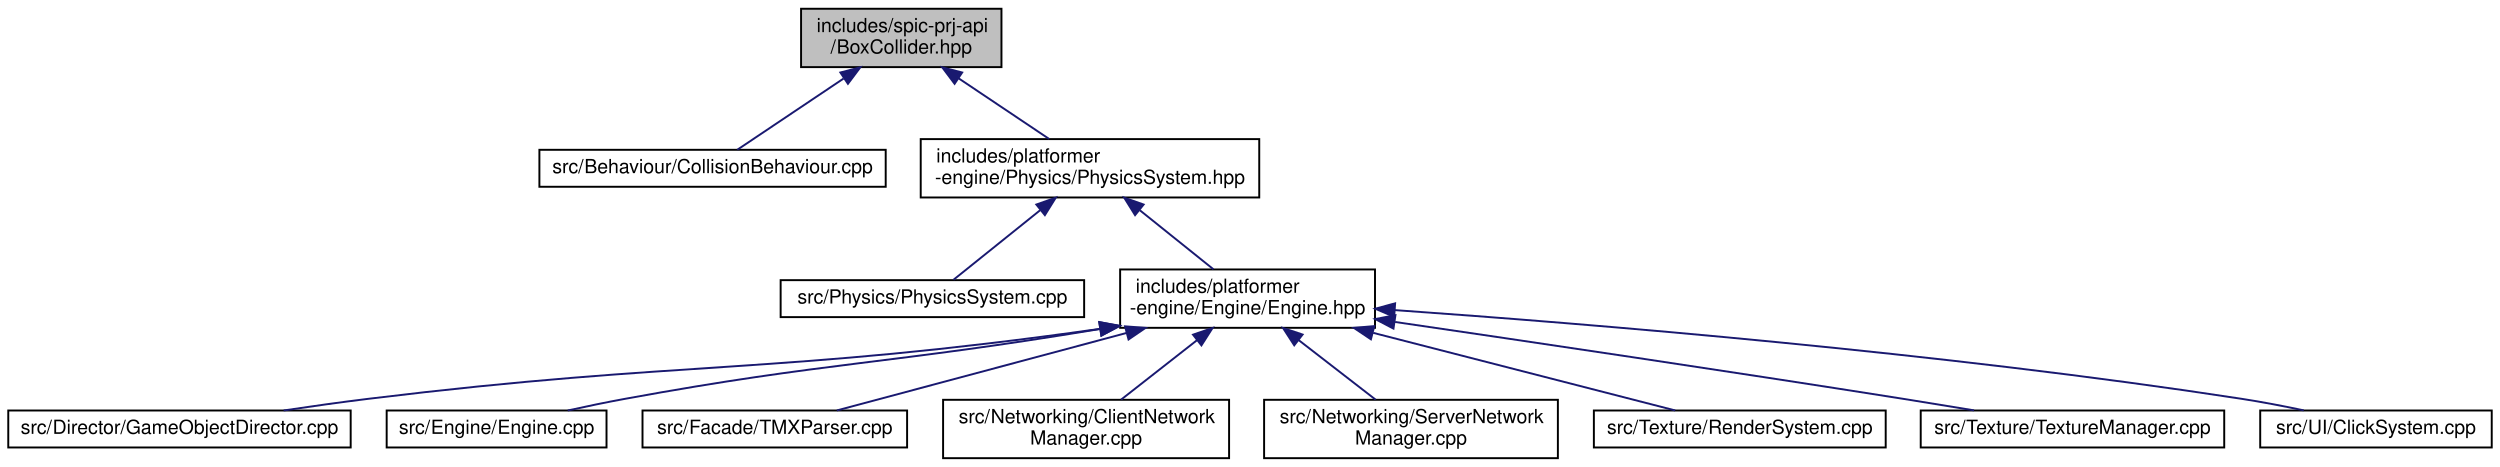
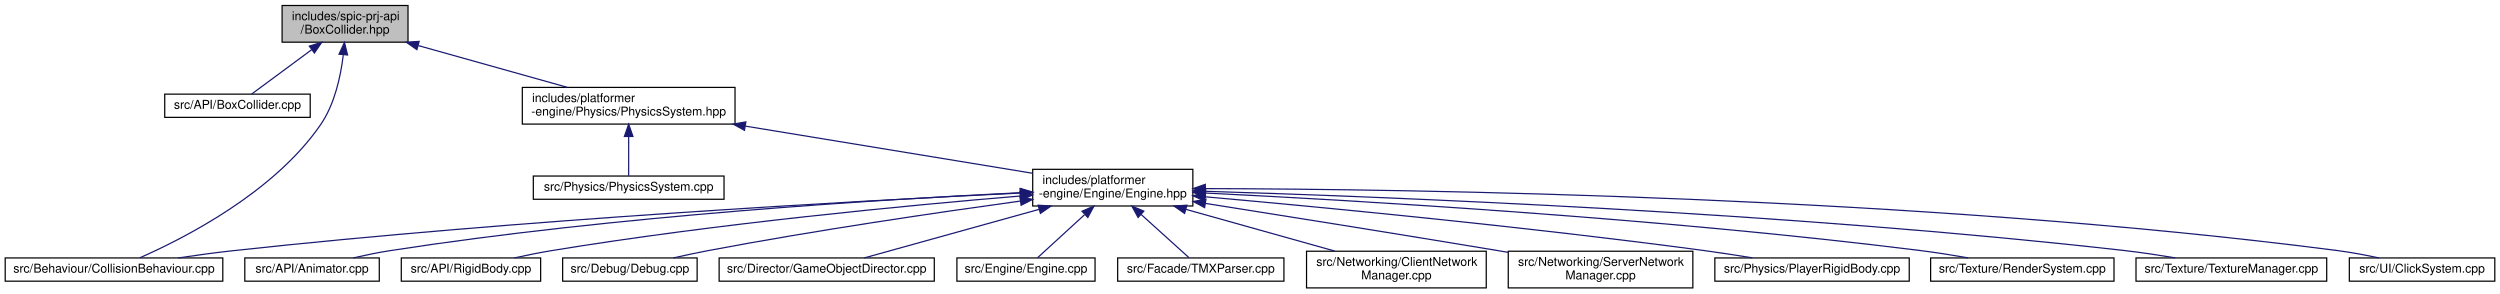
- <svg xmlns="http://www.w3.org/2000/svg" xmlns:xlink="http://www.w3.org/1999/xlink" width="1285pt" height="240pt" viewBox="0.00 0.00 1284.50 240.00">
+ <svg xmlns="http://www.w3.org/2000/svg" xmlns:xlink="http://www.w3.org/1999/xlink" width="2045pt" height="240pt" viewBox="0.00 0.00 2044.50 240.00">
  <g id="graph0" class="graph" transform="scale(1 1) rotate(0) translate(4 236)">
    <g id="node1" class="node">
      <g id="a_node1">
        <a xlink:title=" ">
-           <polygon fill="#bfbfbf" stroke="black" points="407.5,-201.5 407.5,-231.5 510.5,-231.5 510.5,-201.5 407.5,-201.5" />
-           <text text-anchor="start" x="415.5" y="-219.5" font-family="Helvetica,sans-Serif" font-size="10.00">includes/spic-prj-api</text>
-           <text text-anchor="middle" x="459" y="-208.5" font-family="Helvetica,sans-Serif" font-size="10.00">/BoxCollider.hpp</text>
+           <polygon fill="#bfbfbf" stroke="black" points="226.5,-201.5 226.5,-231.5 329.5,-231.5 329.5,-201.5 226.5,-201.5" />
+           <text text-anchor="start" x="234.5" y="-219.5" font-family="Helvetica,sans-Serif" font-size="10.00">includes/spic-prj-api</text>
+           <text text-anchor="middle" x="278" y="-208.5" font-family="Helvetica,sans-Serif" font-size="10.00">/BoxCollider.hpp</text>
        </a>
      </g>
    </g>
    <g id="node2" class="node">
      <g id="a_node2">
-         <a xlink:href="CollisionBehaviour_8cpp.html" target="_top" xlink:title=" ">
-           <polygon fill="none" stroke="black" points="273,-140 273,-159 451,-159 451,-140 273,-140" />
-           <text text-anchor="middle" x="362" y="-147" font-family="Helvetica,sans-Serif" font-size="10.00">src/Behaviour/CollisionBehaviour.cpp</text>
+         <a xlink:href="BoxCollider_8cpp.html" target="_top" xlink:title=" ">
+           <polygon fill="none" stroke="black" points="130.5,-140 130.5,-159 249.5,-159 249.5,-140 130.5,-140" />
+           <text text-anchor="middle" x="190" y="-147" font-family="Helvetica,sans-Serif" font-size="10.00">src/API/BoxCollider.cpp</text>
        </a>
      </g>
    </g>
    <g id="edge1" class="edge">
-       <path fill="none" stroke="midnightblue" d="M429.36,-195.64C411.06,-183.37 388.51,-168.26 374.7,-159.01" />
-       <polygon fill="midnightblue" stroke="midnightblue" points="427.7,-198.74 437.95,-201.4 431.59,-192.92 427.7,-198.74" />
+       <path fill="none" stroke="midnightblue" d="M250.66,-195.31C234.14,-183.1 213.93,-168.18 201.52,-159.01" />
+       <polygon fill="midnightblue" stroke="midnightblue" points="248.78,-198.27 258.91,-201.4 252.94,-192.64 248.78,-198.27" />
    </g>
    <g id="node3" class="node">
      <g id="a_node3">
-         <a xlink:href="PhysicsSystem_8hpp.html" target="_top" xlink:title=" ">
-           <polygon fill="none" stroke="black" points="469,-134.5 469,-164.5 643,-164.5 643,-134.5 469,-134.5" />
-           <text text-anchor="start" x="477" y="-152.5" font-family="Helvetica,sans-Serif" font-size="10.00">includes/platformer</text>
-           <text text-anchor="middle" x="556" y="-141.5" font-family="Helvetica,sans-Serif" font-size="10.00">-engine/Physics/PhysicsSystem.hpp</text>
+         <a xlink:href="CollisionBehaviour_8cpp.html" target="_top" xlink:title=" ">
+           <polygon fill="none" stroke="black" points="0,-6 0,-25 178,-25 178,-6 0,-6" />
+           <text text-anchor="middle" x="89" y="-13" font-family="Helvetica,sans-Serif" font-size="10.00">src/Behaviour/CollisionBehaviour.cpp</text>
        </a>
      </g>
    </g>
    <g id="edge2" class="edge">
-       <path fill="none" stroke="midnightblue" d="M488.5,-195.73C503.51,-185.68 521.4,-173.68 534.99,-164.58" />
-       <polygon fill="midnightblue" stroke="midnightblue" points="486.41,-192.92 480.05,-201.4 490.3,-198.74 486.41,-192.92" />
+       <path fill="none" stroke="midnightblue" d="M276.53,-190.92C274.47,-173.7 269.57,-150.84 258,-134 219.86,-78.48 146.26,-41.02 110.1,-25.12" />
+       <polygon fill="midnightblue" stroke="midnightblue" points="273.08,-191.68 277.52,-201.3 280.05,-191.02 273.08,-191.68" />
    </g>
    <g id="node4" class="node">
      <g id="a_node4">
-         <a xlink:href="PhysicsSystem_8cpp.html" target="_top" xlink:title=" ">
-           <polygon fill="none" stroke="black" points="397,-73 397,-92 553,-92 553,-73 397,-73" />
-           <text text-anchor="middle" x="475" y="-80" font-family="Helvetica,sans-Serif" font-size="10.00">src/Physics/PhysicsSystem.cpp</text>
+         <a xlink:href="PhysicsSystem_8hpp.html" target="_top" xlink:title=" ">
+           <polygon fill="none" stroke="black" points="423,-134.5 423,-164.5 597,-164.5 597,-134.5 423,-134.5" />
+           <text text-anchor="start" x="431" y="-152.5" font-family="Helvetica,sans-Serif" font-size="10.00">includes/platformer</text>
+           <text text-anchor="middle" x="510" y="-141.5" font-family="Helvetica,sans-Serif" font-size="10.00">-engine/Physics/PhysicsSystem.hpp</text>
        </a>
      </g>
    </g>
    <g id="edge3" class="edge">
-       <path fill="none" stroke="midnightblue" d="M530.46,-128.01C515.43,-115.94 497.19,-101.3 485.83,-92.19" />
-       <polygon fill="midnightblue" stroke="midnightblue" points="528.43,-130.87 538.42,-134.4 532.82,-125.41 528.43,-130.87" />
+       <path fill="none" stroke="midnightblue" d="M337.91,-198.71C375.66,-188.14 423.86,-174.63 459.63,-164.61" />
+       <polygon fill="midnightblue" stroke="midnightblue" points="336.74,-195.41 328.05,-201.48 338.63,-202.15 336.74,-195.41" />
    </g>
    <g id="node5" class="node">
      <g id="a_node5">
-         <a xlink:href="Engine_8hpp.html" target="_top" xlink:title=" ">
-           <polygon fill="none" stroke="black" points="571.5,-67.5 571.5,-97.5 702.5,-97.5 702.5,-67.5 571.5,-67.5" />
-           <text text-anchor="start" x="579.5" y="-85.5" font-family="Helvetica,sans-Serif" font-size="10.00">includes/platformer</text>
-           <text text-anchor="middle" x="637" y="-74.5" font-family="Helvetica,sans-Serif" font-size="10.00">-engine/Engine/Engine.hpp</text>
+         <a xlink:href="PhysicsSystem_8cpp.html" target="_top" xlink:title=" ">
+           <polygon fill="none" stroke="black" points="432,-73 432,-92 588,-92 588,-73 432,-73" />
+           <text text-anchor="middle" x="510" y="-80" font-family="Helvetica,sans-Serif" font-size="10.00">src/Physics/PhysicsSystem.cpp</text>
        </a>
      </g>
    </g>
    <g id="edge4" class="edge">
-       <path fill="none" stroke="midnightblue" d="M581.69,-127.88C594,-118.01 608.43,-106.43 619.46,-97.58" />
-       <polygon fill="midnightblue" stroke="midnightblue" points="579.18,-125.41 573.58,-134.4 583.57,-130.87 579.18,-125.41" />
+       <path fill="none" stroke="midnightblue" d="M510,-124.25C510,-113.02 510,-100.38 510,-92.19" />
+       <polygon fill="midnightblue" stroke="midnightblue" points="506.5,-124.4 510,-134.4 513.5,-124.4 506.5,-124.4" />
    </g>
    <g id="node6" class="node">
      <g id="a_node6">
-         <a xlink:href="GameObjectDirector_8cpp.html" target="_top" xlink:title=" ">
-           <polygon fill="none" stroke="black" points="0,-6 0,-25 176,-25 176,-6 0,-6" />
-           <text text-anchor="middle" x="88" y="-13" font-family="Helvetica,sans-Serif" font-size="10.00">src/Director/GameObjectDirector.cpp</text>
+         <a xlink:href="Engine_8hpp.html" target="_top" xlink:title=" ">
+           <polygon fill="none" stroke="black" points="840.5,-67.5 840.5,-97.5 971.5,-97.5 971.5,-67.5 840.5,-67.5" />
+           <text text-anchor="start" x="848.5" y="-85.5" font-family="Helvetica,sans-Serif" font-size="10.00">includes/platformer</text>
+           <text text-anchor="middle" x="906" y="-74.5" font-family="Helvetica,sans-Serif" font-size="10.00">-engine/Engine/Engine.hpp</text>
        </a>
      </g>
    </g>
    <g id="edge5" class="edge">
-       <path fill="none" stroke="midnightblue" d="M561.31,-67C393.71,-43.31 348.89,-51.06 185,-31 170.89,-29.27 155.66,-27.13 141.55,-25.03" />
-       <polygon fill="midnightblue" stroke="midnightblue" points="560.82,-70.46 571.21,-68.41 561.81,-63.53 560.82,-70.46" />
+       <path fill="none" stroke="midnightblue" d="M605.52,-132.82C678.18,-120.89 776.27,-104.79 840.31,-94.28" />
+       <polygon fill="midnightblue" stroke="midnightblue" points="604.74,-129.4 595.44,-134.48 605.87,-136.31 604.74,-129.4" />
+     </g>
+     <g id="edge8" class="edge">
+       <path fill="none" stroke="midnightblue" d="M830.08,-78.09C698.74,-71.75 420.76,-56.46 187,-31 172.21,-29.39 156.23,-27.21 141.54,-25.03" />
+       <polygon fill="midnightblue" stroke="midnightblue" points="830.26,-81.6 840.42,-78.58 830.6,-74.61 830.26,-81.6" />
    </g>
    <g id="node7" class="node">
      <g id="a_node7">
-         <a xlink:href="Engine_8cpp.html" target="_top" xlink:title=" ">
-           <polygon fill="none" stroke="black" points="194.5,-6 194.5,-25 307.5,-25 307.5,-6 194.5,-6" />
-           <text text-anchor="middle" x="251" y="-13" font-family="Helvetica,sans-Serif" font-size="10.00">src/Engine/Engine.cpp</text>
+         <a xlink:href="Animator_8cpp.html" target="_top" xlink:title=" ">
+           <polygon fill="none" stroke="black" points="196,-6 196,-25 306,-25 306,-6 196,-6" />
+           <text text-anchor="middle" x="251" y="-13" font-family="Helvetica,sans-Serif" font-size="10.00">src/API/Animator.cpp</text>
        </a>
      </g>
    </g>
    <g id="edge6" class="edge">
-       <path fill="none" stroke="midnightblue" d="M561.06,-66.89C451.78,-48.66 422.09,-50.24 317,-31 307.42,-29.25 297.12,-27.11 287.56,-25.01" />
-       <polygon fill="midnightblue" stroke="midnightblue" points="560.74,-70.39 571.18,-68.6 561.9,-63.49 560.74,-70.39" />
+       <path fill="none" stroke="midnightblue" d="M830.24,-78.36C717.42,-72.94 498.79,-59.53 315,-31 305.09,-29.46 294.43,-27.27 284.71,-25.05" />
+       <polygon fill="midnightblue" stroke="midnightblue" points="830.34,-81.87 840.5,-78.85 830.67,-74.88 830.34,-81.87" />
    </g>
    <g id="node8" class="node">
      <g id="a_node8">
-         <a xlink:href="TMXParser_8cpp.html" target="_top" xlink:title=" ">
-           <polygon fill="none" stroke="black" points="326,-6 326,-25 462,-25 462,-6 326,-6" />
-           <text text-anchor="middle" x="394" y="-13" font-family="Helvetica,sans-Serif" font-size="10.00">src/Facade/TMXParser.cpp</text>
+         <a xlink:href="RigidBody_8cpp.html" target="_top" xlink:title=" ">
+           <polygon fill="none" stroke="black" points="324,-6 324,-25 438,-25 438,-6 324,-6" />
+           <text text-anchor="middle" x="381" y="-13" font-family="Helvetica,sans-Serif" font-size="10.00">src/API/RigidBody.cpp</text>
        </a>
      </g>
    </g>
    <g id="edge7" class="edge">
-       <path fill="none" stroke="midnightblue" d="M574.68,-64.83C527.12,-52.11 463.56,-35.11 425.88,-25.03" />
-       <polygon fill="midnightblue" stroke="midnightblue" points="574.01,-68.27 584.57,-67.48 575.82,-61.51 574.01,-68.27" />
+       <path fill="none" stroke="midnightblue" d="M830.35,-75.67C739.09,-68.06 581.2,-53.06 447,-31 437.04,-29.36 426.33,-27.19 416.49,-25.03" />
+       <polygon fill="midnightblue" stroke="midnightblue" points="830.08,-79.16 840.33,-76.49 830.65,-72.18 830.08,-79.16" />
    </g>
    <g id="node9" class="node">
      <g id="a_node9">
-         <a xlink:href="ClientNetworkManager_8cpp.html" target="_top" xlink:title=" ">
-           <polygon fill="none" stroke="black" points="480.5,-0.5 480.5,-30.5 627.5,-30.5 627.5,-0.5 480.5,-0.5" />
-           <text text-anchor="start" x="488.5" y="-18.5" font-family="Helvetica,sans-Serif" font-size="10.00">src/Networking/ClientNetwork</text>
-           <text text-anchor="middle" x="554" y="-7.5" font-family="Helvetica,sans-Serif" font-size="10.00">Manager.cpp</text>
-         </a>
-       </g>
-     </g>
-     <g id="edge8" class="edge">
-       <path fill="none" stroke="midnightblue" d="M611.04,-61.17C598.35,-51.23 583.39,-39.51 571.97,-30.58" />
-       <polygon fill="midnightblue" stroke="midnightblue" points="608.96,-63.99 618.99,-67.4 613.28,-58.47 608.96,-63.99" />
+         <a xlink:href="Debug_8cpp.html" target="_top" xlink:title=" ">
+           <polygon fill="none" stroke="black" points="456,-6 456,-25 566,-25 566,-6 456,-6" />
+           <text text-anchor="middle" x="511" y="-13" font-family="Helvetica,sans-Serif" font-size="10.00">src/Debug/Debug.cpp</text>
+         </a>
+       </g>
+     </g>
+     <g id="edge9" class="edge">
+       <path fill="none" stroke="midnightblue" d="M830.36,-71.53C763.1,-62.29 662.19,-47.51 575,-31 565.71,-29.24 555.72,-27.1 546.45,-25.01" />
+       <polygon fill="midnightblue" stroke="midnightblue" points="830.07,-75.02 840.45,-72.91 831.02,-68.08 830.07,-75.02" />
    </g>
    <g id="node10" class="node">
      <g id="a_node10">
-         <a xlink:href="ServerNetworkManager_8cpp.html" target="_top" xlink:title=" ">
-           <polygon fill="none" stroke="black" points="645.5,-0.5 645.5,-30.5 796.5,-30.5 796.5,-0.5 645.5,-0.5" />
-           <text text-anchor="start" x="653.5" y="-18.5" font-family="Helvetica,sans-Serif" font-size="10.00">src/Networking/ServerNetwork</text>
-           <text text-anchor="middle" x="721" y="-7.5" font-family="Helvetica,sans-Serif" font-size="10.00">Manager.cpp</text>
-         </a>
-       </g>
-     </g>
-     <g id="edge9" class="edge">
-       <path fill="none" stroke="midnightblue" d="M663.28,-61.17C676.12,-51.23 691.26,-39.51 702.81,-30.58" />
-       <polygon fill="midnightblue" stroke="midnightblue" points="660.99,-58.51 655.23,-67.4 665.28,-64.04 660.99,-58.51" />
+         <a xlink:href="GameObjectDirector_8cpp.html" target="_top" xlink:title=" ">
+           <polygon fill="none" stroke="black" points="584,-6 584,-25 760,-25 760,-6 584,-6" />
+           <text text-anchor="middle" x="672" y="-13" font-family="Helvetica,sans-Serif" font-size="10.00">src/Director/GameObjectDirector.cpp</text>
+         </a>
+       </g>
+     </g>
+     <g id="edge10" class="edge">
+       <path fill="none" stroke="midnightblue" d="M845.7,-64.75C799.94,-52.04 738.91,-35.09 702.7,-25.03" />
+       <polygon fill="midnightblue" stroke="midnightblue" points="844.94,-68.17 855.51,-67.48 846.82,-61.43 844.94,-68.17" />
    </g>
    <g id="node11" class="node">
      <g id="a_node11">
-         <a xlink:href="RenderSystem_8cpp.html" target="_top" xlink:title=" ">
-           <polygon fill="none" stroke="black" points="815,-6 815,-25 965,-25 965,-6 815,-6" />
-           <text text-anchor="middle" x="890" y="-13" font-family="Helvetica,sans-Serif" font-size="10.00">src/Texture/RenderSystem.cpp</text>
-         </a>
-       </g>
-     </g>
-     <g id="edge10" class="edge">
-       <path fill="none" stroke="midnightblue" d="M701.57,-64.91C751.12,-52.18 817.5,-35.13 856.8,-25.03" />
-       <polygon fill="midnightblue" stroke="midnightblue" points="700.4,-61.6 691.59,-67.48 702.14,-68.38 700.4,-61.6" />
+         <a xlink:href="Engine_8cpp.html" target="_top" xlink:title=" ">
+           <polygon fill="none" stroke="black" points="778.5,-6 778.5,-25 891.5,-25 891.5,-6 778.5,-6" />
+           <text text-anchor="middle" x="835" y="-13" font-family="Helvetica,sans-Serif" font-size="10.00">src/Engine/Engine.cpp</text>
+         </a>
+       </g>
+     </g>
+     <g id="edge11" class="edge">
+       <path fill="none" stroke="midnightblue" d="M882.88,-60.34C869.85,-48.4 854.26,-34.14 844.5,-25.19" />
+       <polygon fill="midnightblue" stroke="midnightblue" points="880.85,-63.22 890.59,-67.4 885.58,-58.06 880.85,-63.22" />
    </g>
    <g id="node12" class="node">
      <g id="a_node12">
-         <a xlink:href="TextureManager_8cpp.html" target="_top" xlink:title=" ">
-           <polygon fill="none" stroke="black" points="983,-6 983,-25 1139,-25 1139,-6 983,-6" />
-           <text text-anchor="middle" x="1061" y="-13" font-family="Helvetica,sans-Serif" font-size="10.00">src/Texture/TextureManager.cpp</text>
-         </a>
-       </g>
-     </g>
-     <g id="edge11" class="edge">
-       <path fill="none" stroke="midnightblue" d="M712.84,-70.5C781.18,-60.5 884.38,-45.18 974,-31 985.8,-29.13 998.48,-27.06 1010.42,-25.07" />
-       <polygon fill="midnightblue" stroke="midnightblue" points="711.99,-67.09 702.6,-72 713,-74.01 711.99,-67.09" />
+         <a xlink:href="TMXParser_8cpp.html" target="_top" xlink:title=" ">
+           <polygon fill="none" stroke="black" points="910,-6 910,-25 1046,-25 1046,-6 910,-6" />
+           <text text-anchor="middle" x="978" y="-13" font-family="Helvetica,sans-Serif" font-size="10.00">src/Facade/TMXParser.cpp</text>
+         </a>
+       </g>
+     </g>
+     <g id="edge12" class="edge">
+       <path fill="none" stroke="midnightblue" d="M929.07,-60.67C942.36,-48.67 958.37,-34.22 968.37,-25.19" />
+       <polygon fill="midnightblue" stroke="midnightblue" points="926.7,-58.1 921.62,-67.4 931.39,-63.29 926.7,-58.1" />
    </g>
    <g id="node13" class="node">
      <g id="a_node13">
+         <a xlink:href="ClientNetworkManager_8cpp.html" target="_top" xlink:title=" ">
+           <polygon fill="none" stroke="black" points="1064.5,-0.5 1064.5,-30.5 1211.5,-30.5 1211.5,-0.5 1064.5,-0.5" />
+           <text text-anchor="start" x="1072.5" y="-18.5" font-family="Helvetica,sans-Serif" font-size="10.00">src/Networking/ClientNetwork</text>
+           <text text-anchor="middle" x="1138" y="-7.5" font-family="Helvetica,sans-Serif" font-size="10.00">Manager.cpp</text>
+         </a>
+       </g>
+     </g>
+     <g id="edge13" class="edge">
+       <path fill="none" stroke="midnightblue" d="M965.91,-64.71C1003.66,-54.14 1051.86,-40.63 1087.63,-30.61" />
+       <polygon fill="midnightblue" stroke="midnightblue" points="964.74,-61.41 956.05,-67.48 966.63,-68.15 964.74,-61.41" />
+     </g>
+     <g id="node14" class="node">
+       <g id="a_node14">
+         <a xlink:href="ServerNetworkManager_8cpp.html" target="_top" xlink:title=" ">
+           <polygon fill="none" stroke="black" points="1229.5,-0.5 1229.5,-30.5 1380.5,-30.5 1380.5,-0.5 1229.5,-0.5" />
+           <text text-anchor="start" x="1237.5" y="-18.5" font-family="Helvetica,sans-Serif" font-size="10.00">src/Networking/ServerNetwork</text>
+           <text text-anchor="middle" x="1305" y="-7.5" font-family="Helvetica,sans-Serif" font-size="10.00">Manager.cpp</text>
+         </a>
+       </g>
+     </g>
+     <g id="edge14" class="edge">
+       <path fill="none" stroke="midnightblue" d="M981.78,-69.61C1045.61,-59.54 1139.32,-44.6 1221,-31 1223.77,-30.54 1226.6,-30.07 1229.45,-29.59" />
+       <polygon fill="midnightblue" stroke="midnightblue" points="981.13,-66.17 971.8,-71.19 982.22,-73.09 981.13,-66.17" />
+     </g>
+     <g id="node15" class="node">
+       <g id="a_node15">
+         <a xlink:href="PlayerRigidBody_8cpp.html" target="_top" xlink:title=" ">
+           <polygon fill="none" stroke="black" points="1398.5,-6 1398.5,-25 1557.5,-25 1557.5,-6 1398.5,-6" />
+           <text text-anchor="middle" x="1478" y="-13" font-family="Helvetica,sans-Serif" font-size="10.00">src/Physics/PlayerRigidBody.cpp</text>
+         </a>
+       </g>
+     </g>
+     <g id="edge15" class="edge">
+       <path fill="none" stroke="midnightblue" d="M981.64,-75.01C1077.04,-66.5 1246,-50.36 1390,-31 1402.74,-29.29 1416.47,-27.16 1429.2,-25.07" />
+       <polygon fill="midnightblue" stroke="midnightblue" points="981.17,-71.54 971.51,-75.91 981.78,-78.51 981.17,-71.54" />
+     </g>
+     <g id="node16" class="node">
+       <g id="a_node16">
+         <a xlink:href="RenderSystem_8cpp.html" target="_top" xlink:title=" ">
+           <polygon fill="none" stroke="black" points="1575,-6 1575,-25 1725,-25 1725,-6 1575,-6" />
+           <text text-anchor="middle" x="1650" y="-13" font-family="Helvetica,sans-Serif" font-size="10.00">src/Texture/RenderSystem.cpp</text>
+         </a>
+       </g>
+     </g>
+     <g id="edge16" class="edge">
+       <path fill="none" stroke="midnightblue" d="M981.97,-78.09C1105.15,-72.02 1355.95,-57.43 1567,-31 1579.63,-29.42 1593.26,-27.24 1605.75,-25.05" />
+       <polygon fill="midnightblue" stroke="midnightblue" points="981.7,-74.6 971.88,-78.58 982.04,-81.59 981.7,-74.6" />
+     </g>
+     <g id="node17" class="node">
+       <g id="a_node17">
+         <a xlink:href="TextureManager_8cpp.html" target="_top" xlink:title=" ">
+           <polygon fill="none" stroke="black" points="1743,-6 1743,-25 1899,-25 1899,-6 1743,-6" />
+           <text text-anchor="middle" x="1821" y="-13" font-family="Helvetica,sans-Serif" font-size="10.00">src/Texture/TextureManager.cpp</text>
+         </a>
+       </g>
+     </g>
+     <g id="edge17" class="edge">
+       <path fill="none" stroke="midnightblue" d="M981.87,-79.52C1127.9,-75.12 1458.01,-62.33 1734,-31 1747.39,-29.48 1761.85,-27.29 1775.07,-25.07" />
+       <polygon fill="midnightblue" stroke="midnightblue" points="981.57,-76.02 971.68,-79.82 981.78,-83.02 981.57,-76.02" />
+     </g>
+     <g id="node18" class="node">
+       <g id="a_node18">
        <a xlink:href="ClickSystem_8cpp.html" target="_top" xlink:title=" ">
-           <polygon fill="none" stroke="black" points="1157.5,-6 1157.5,-25 1276.5,-25 1276.5,-6 1157.5,-6" />
-           <text text-anchor="middle" x="1217" y="-13" font-family="Helvetica,sans-Serif" font-size="10.00">src/UI/ClickSystem.cpp</text>
-         </a>
-       </g>
-     </g>
-     <g id="edge12" class="edge">
-       <path fill="none" stroke="midnightblue" d="M712.64,-76.61C812.66,-69.54 994.24,-54.68 1148,-31 1158.4,-29.4 1169.61,-27.24 1179.89,-25.07" />
-       <polygon fill="midnightblue" stroke="midnightblue" points="712.36,-73.12 702.62,-77.31 712.84,-80.1 712.36,-73.12" />
+           <polygon fill="none" stroke="black" points="1917.5,-6 1917.5,-25 2036.5,-25 2036.5,-6 1917.5,-6" />
+           <text text-anchor="middle" x="1977" y="-13" font-family="Helvetica,sans-Serif" font-size="10.00">src/UI/ClickSystem.cpp</text>
+         </a>
+       </g>
+     </g>
+     <g id="edge18" class="edge">
+       <path fill="none" stroke="midnightblue" d="M981.88,-81.72C1149.62,-81.33 1564.32,-75.49 1908,-31 1919.05,-29.57 1930.96,-27.32 1941.73,-25.02" />
+       <polygon fill="midnightblue" stroke="midnightblue" points="981.67,-78.22 971.67,-81.74 981.68,-85.22 981.67,-78.22" />
    </g>
  </g>
</svg>
